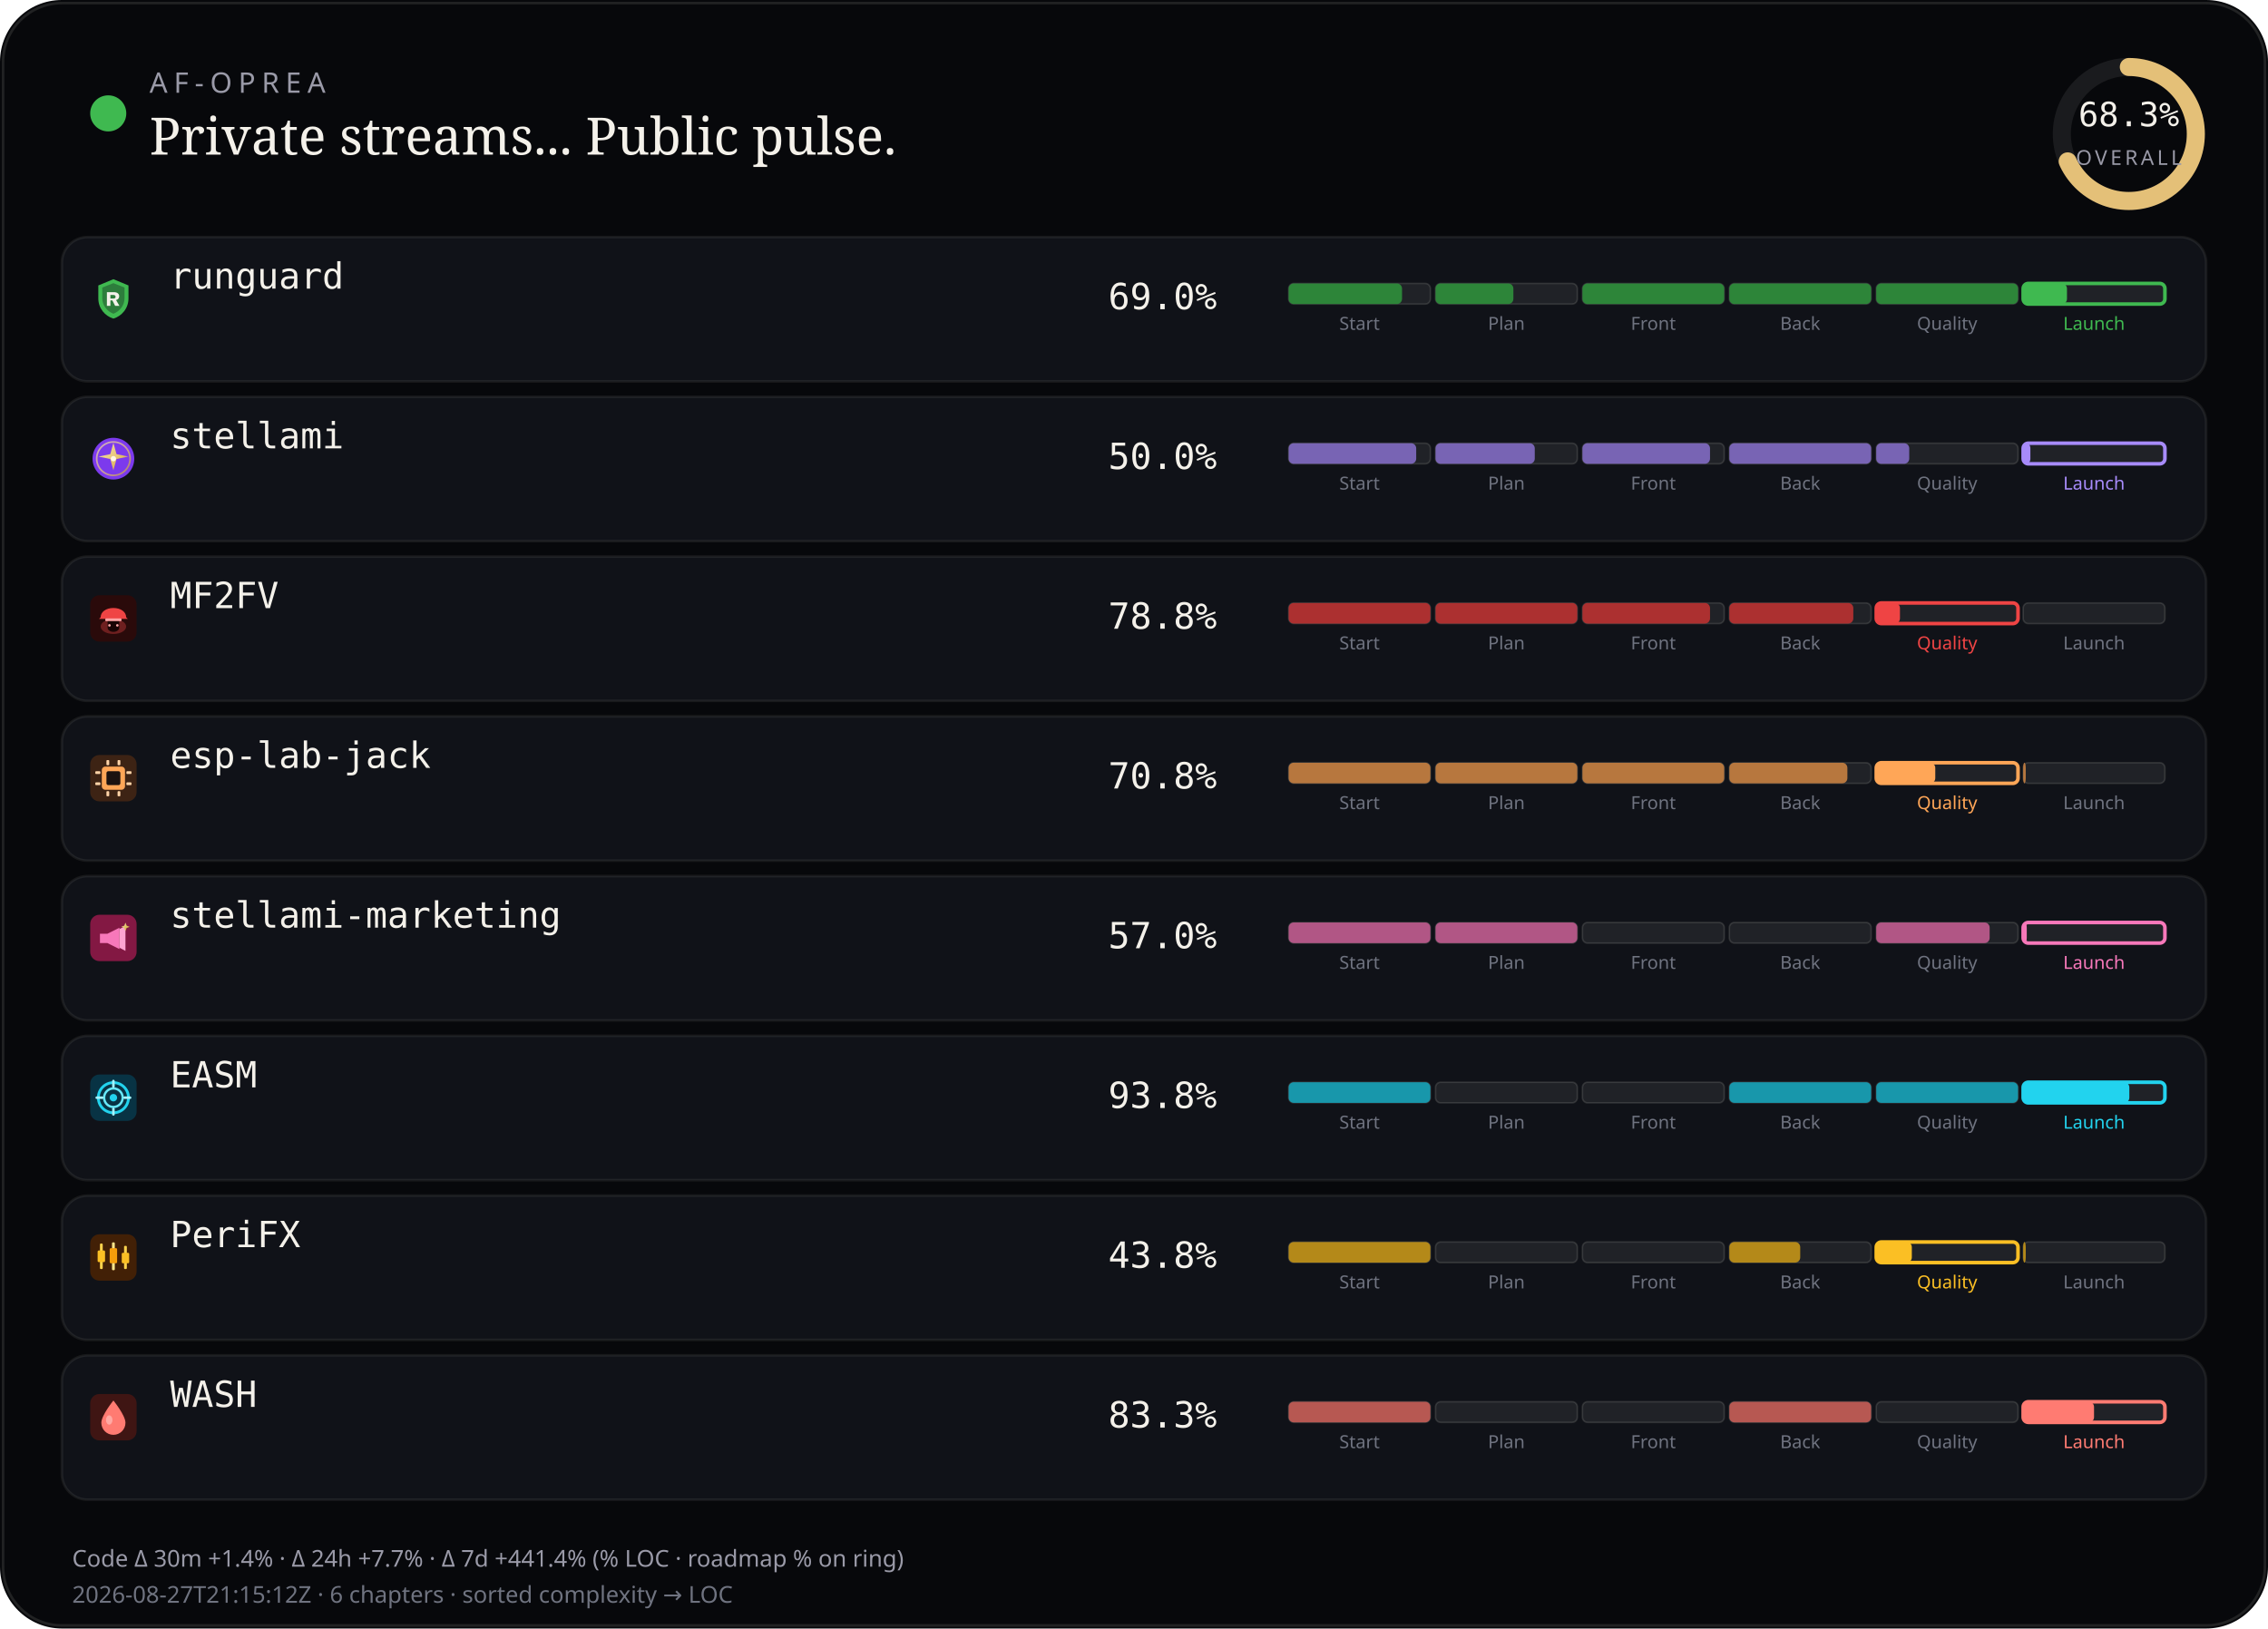
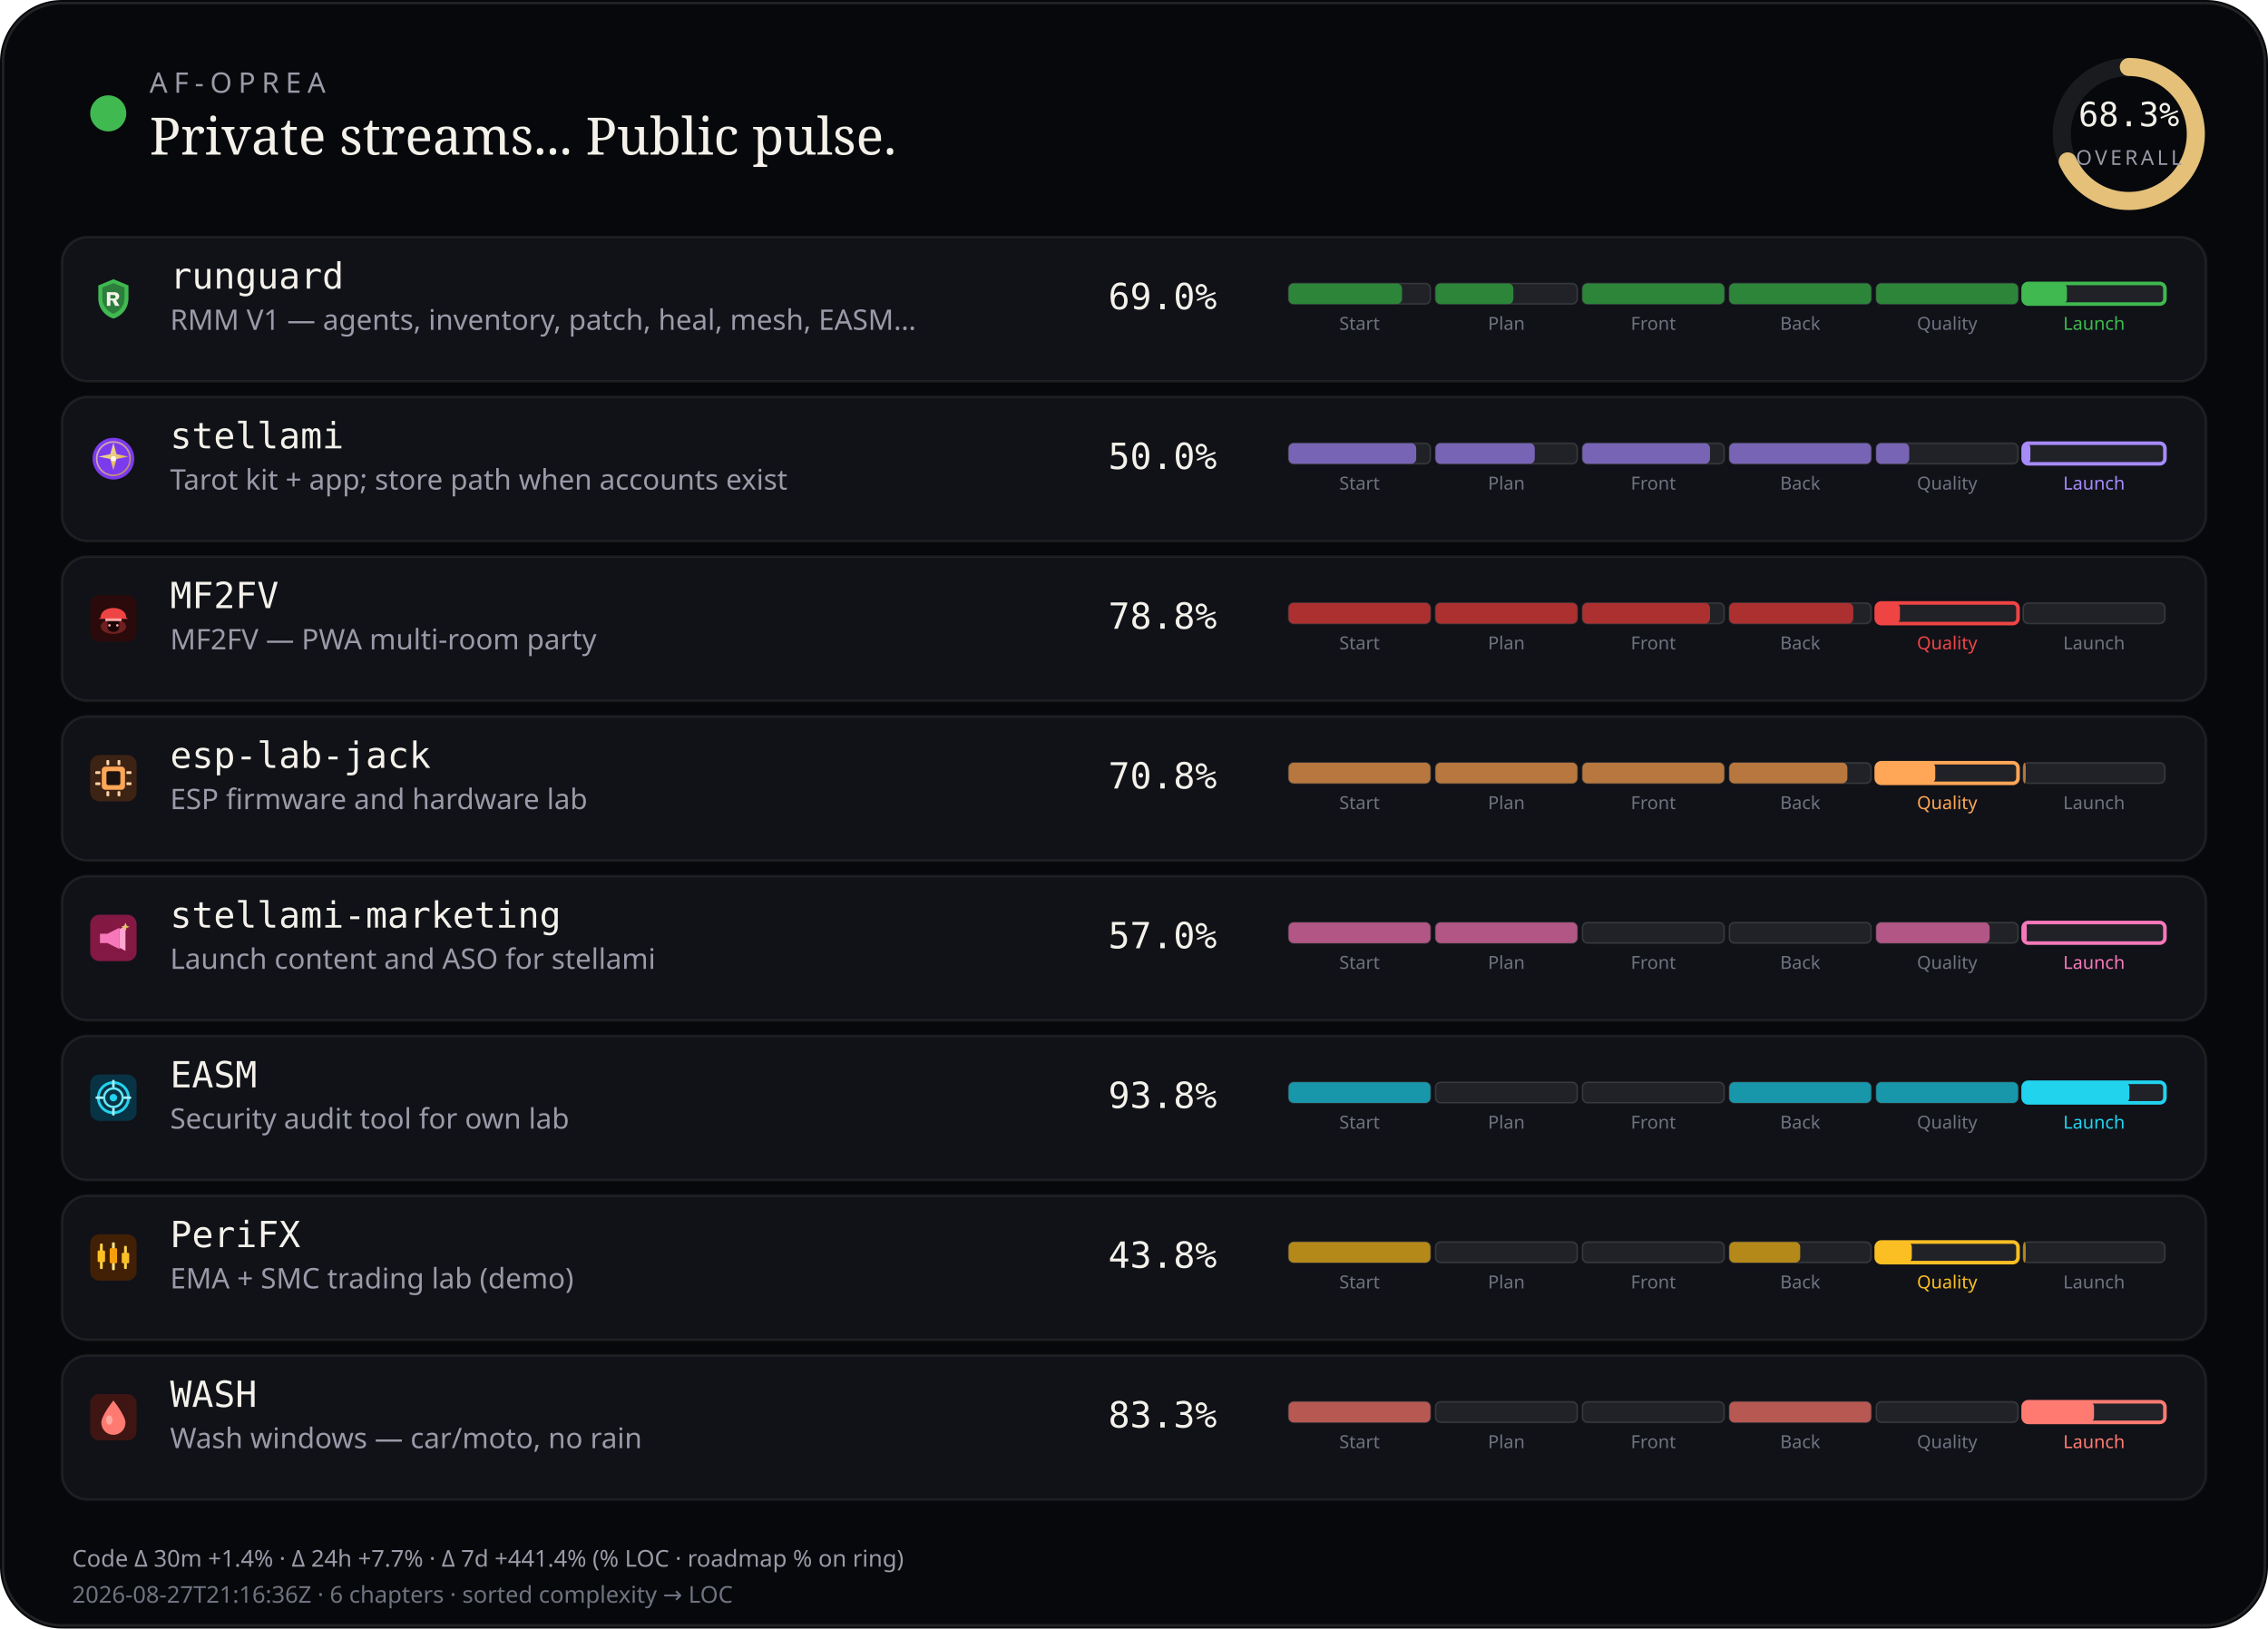
<svg xmlns="http://www.w3.org/2000/svg" viewBox="0 0 880 632" width="880" height="632" role="img" aria-label="AF-Oprea public work pulse">
  <rect width="880" height="632" rx="24" fill="#07080b" />
  <rect x="1.2" y="1.2" width="877.6" height="629.6" rx="22.8" fill="none" stroke="rgba(232,228,214,0.12)" />
  <circle cx="42" cy="44" r="7" fill="#3fb950" />
  <text x="58" y="36" fill="#9a9aa8" font-size="11" font-family="ui-sans-serif, system-ui, sans-serif" letter-spacing="2.4">AF-OPREA</text>
  <text x="58" y="60" fill="#f4f1ea" font-size="20" font-family="ui-serif, Georgia, serif">Private streams... Public pulse.</text>
  <g transform="translate(790,16)">
    <circle cx="36" cy="36" r="26" fill="none" stroke="rgba(255,255,255,0.08)" stroke-width="7" />
    <circle cx="36" cy="36" r="26" fill="none" stroke="#e4c078" stroke-width="7" stroke-linecap="round" stroke-dasharray="163.36" stroke-dashoffset="51.79" transform="rotate(-90 36 36)" />
    <text x="36" y="33" text-anchor="middle" fill="#f4f1ea" font-size="13" font-family="ui-monospace, monospace">68.3%</text>
    <text x="36" y="48" text-anchor="middle" fill="#9a9aa8" font-size="8" font-family="ui-sans-serif, system-ui, sans-serif" letter-spacing="1.2">OVERALL</text>
  </g>
  <rect x="24" y="92" width="832" height="56" rx="10" fill="#101218" stroke="rgba(232,228,214,0.08)" />
  <g id="stream_logo_runguard" class="stream_logo" data-stream="runguard" transform="translate(35.0,107.0) scale(0.9)" opacity="1.0">
    <path fill="#3fb950" d="M10 1.5 L16.5 4.2 V9.8 C16.5 14.1 13.6 17.4 10 18.5 C6.4 17.4 3.5 14.1 3.5 9.8 V4.2 Z" />
    <path fill="#0d1117" fill-opacity=".35" d="M10 3.2 L14.8 5.1 V9.7 C14.8 12.9 12.6 15.4 10 16.4 C7.4 15.4 5.2 12.9 5.2 9.7 V5.1 Z" />
    <path fill="#f4f1ea" d="M7.2 7.1h3.1c1.35 0 2.2.7 2.2 1.75 0 .85-.5 1.45-1.35 1.65L12.6 13h-1.85l-1.2-2.35H8.7V13H7.2V7.1zm1.5 1.2v1.55h1.35c.55 0 .9-.28.9-.75s-.35-.8-.9-.8H8.7z" />
  </g>
  <use class="stream_logo" data-stream="runguard" href="#stream_logo_runguard" x="35.0" y="107.0" width="18" height="18" opacity="0" />
  <text x="66" y="112" fill="#f4f1ea" font-size="14" font-family="ui-monospace, SFMono-Regular, monospace">runguard</text>
+   <text x="66" y="128" fill="#9a9aa8" font-size="11" font-family="ui-sans-serif, system-ui, sans-serif">RMM V1 — agents, inventory, patch, heal, mesh, EASM…</text>
  <text x="430" y="120" fill="#f4f1ea" font-size="14" font-family="ui-monospace, SFMono-Regular, monospace">69.0%</text>
  <rect x="500.0" y="110.0" width="55.0" height="8.0" rx="2" fill="rgba(255,255,255,0.07)" stroke="rgba(232,228,214,0.14)" stroke-width="0.6" />
  <rect x="500.0" y="110.0" width="44.0" height="8.0" rx="2" fill="#2d8539" />
  <text x="527.5" y="128.0" text-anchor="middle" fill="#6f7380" font-size="7" font-family="ui-sans-serif, system-ui, sans-serif">Start</text>
  <rect x="557.0" y="110.0" width="55.0" height="8.0" rx="2" fill="rgba(255,255,255,0.07)" stroke="rgba(232,228,214,0.14)" stroke-width="0.6" />
  <rect x="557.0" y="110.0" width="30.2" height="8.0" rx="2" fill="#2d8539" />
  <text x="584.5" y="128.0" text-anchor="middle" fill="#6f7380" font-size="7" font-family="ui-sans-serif, system-ui, sans-serif">Plan</text>
  <rect x="614.0" y="110.0" width="55.0" height="8.0" rx="2" fill="rgba(255,255,255,0.07)" stroke="rgba(232,228,214,0.14)" stroke-width="0.6" />
  <rect x="614.0" y="110.0" width="55.0" height="8.0" rx="2" fill="#2d8539" />
  <text x="641.5" y="128.0" text-anchor="middle" fill="#6f7380" font-size="7" font-family="ui-sans-serif, system-ui, sans-serif">Front</text>
  <rect x="671.0" y="110.0" width="55.0" height="8.0" rx="2" fill="rgba(255,255,255,0.07)" stroke="rgba(232,228,214,0.14)" stroke-width="0.6" />
  <rect x="671.0" y="110.0" width="55.0" height="8.0" rx="2" fill="#2d8539" />
  <text x="698.5" y="128.0" text-anchor="middle" fill="#6f7380" font-size="7" font-family="ui-sans-serif, system-ui, sans-serif">Back</text>
  <rect x="728.0" y="110.0" width="55.0" height="8.0" rx="2" fill="rgba(255,255,255,0.07)" stroke="rgba(232,228,214,0.14)" stroke-width="0.6" />
  <rect x="728.0" y="110.0" width="55.0" height="8.0" rx="2" fill="#2d8539" />
  <text x="755.5" y="128.0" text-anchor="middle" fill="#6f7380" font-size="7" font-family="ui-sans-serif, system-ui, sans-serif">Quality</text>
  <rect x="785.0" y="110.0" width="55.0" height="8.0" rx="2" fill="rgba(255,255,255,0.07)" stroke="#3fb950" stroke-width="1.4" />
  <rect x="785.0" y="110.0" width="17.0" height="8.0" rx="2" fill="#3fb950" />
  <text x="812.5" y="128.0" text-anchor="middle" fill="#3fb950" font-size="7" font-family="ui-sans-serif, system-ui, sans-serif">Launch</text>
  <rect x="24" y="154" width="832" height="56" rx="10" fill="#101218" stroke="rgba(232,228,214,0.08)" />
  <g id="stream_logo_stellami" class="stream_logo" data-stream="stellami" transform="translate(35.0,169.0) scale(0.9)" opacity="1.0">
    <defs>
      <linearGradient id="stream_logo_stellami-stellami-gold" x1="0%" y1="0%" x2="100%" y2="100%">
        <stop offset="0%" stop-color="#f5e6a8" />
        <stop offset="55%" stop-color="#e8c57a" />
        <stop offset="100%" stop-color="#c9a227" />
      </linearGradient>
    </defs>
    <circle cx="10" cy="10" r="9" fill="#7c3aed" />
    <circle cx="10" cy="10" r="7.2" fill="none" stroke="url(#stream_logo_stellami-stellami-gold)" stroke-width="0.7" opacity=".7" />
    <path fill="url(#stream_logo_stellami-stellami-gold)" d="M10 3.2 L11.35 8.05 L16.4 9.1 L11.35 10.15 L10 15 L8.65 10.15 L3.6 9.1 L8.65 8.05 Z" />
    <circle cx="10" cy="10" r="1.15" fill="#fff8e8" />
  </g>
  <use class="stream_logo" data-stream="stellami" href="#stream_logo_stellami" x="35.0" y="169.0" width="18" height="18" opacity="0" />
  <text x="66" y="174" fill="#f4f1ea" font-size="14" font-family="ui-monospace, SFMono-Regular, monospace">stellami</text>
+   <text x="66" y="190" fill="#9a9aa8" font-size="11" font-family="ui-sans-serif, system-ui, sans-serif">Tarot kit + app; store path when accounts exist</text>
  <text x="430" y="182" fill="#f4f1ea" font-size="14" font-family="ui-monospace, SFMono-Regular, monospace">50.0%</text>
  <rect x="500.0" y="172.0" width="55.0" height="8.0" rx="2" fill="rgba(255,255,255,0.07)" stroke="rgba(232,228,214,0.14)" stroke-width="0.6" />
  <rect x="500.0" y="172.0" width="49.5" height="8.0" rx="2" fill="#7864b4" />
  <text x="527.5" y="190.0" text-anchor="middle" fill="#6f7380" font-size="7" font-family="ui-sans-serif, system-ui, sans-serif">Start</text>
  <rect x="557.0" y="172.0" width="55.0" height="8.0" rx="2" fill="rgba(255,255,255,0.07)" stroke="rgba(232,228,214,0.14)" stroke-width="0.6" />
  <rect x="557.0" y="172.0" width="38.5" height="8.0" rx="2" fill="#7864b4" />
  <text x="584.5" y="190.0" text-anchor="middle" fill="#6f7380" font-size="7" font-family="ui-sans-serif, system-ui, sans-serif">Plan</text>
  <rect x="614.0" y="172.0" width="55.0" height="8.0" rx="2" fill="rgba(255,255,255,0.07)" stroke="rgba(232,228,214,0.14)" stroke-width="0.6" />
  <rect x="614.0" y="172.0" width="49.5" height="8.0" rx="2" fill="#7864b4" />
  <text x="641.5" y="190.0" text-anchor="middle" fill="#6f7380" font-size="7" font-family="ui-sans-serif, system-ui, sans-serif">Front</text>
  <rect x="671.0" y="172.0" width="55.0" height="8.0" rx="2" fill="rgba(255,255,255,0.07)" stroke="rgba(232,228,214,0.14)" stroke-width="0.6" />
  <rect x="671.0" y="172.0" width="55.0" height="8.0" rx="2" fill="#7864b4" />
  <text x="698.5" y="190.0" text-anchor="middle" fill="#6f7380" font-size="7" font-family="ui-sans-serif, system-ui, sans-serif">Back</text>
  <rect x="728.0" y="172.0" width="55.0" height="8.0" rx="2" fill="rgba(255,255,255,0.07)" stroke="rgba(232,228,214,0.14)" stroke-width="0.6" />
  <rect x="728.0" y="172.0" width="12.8" height="8.0" rx="2" fill="#7864b4" />
  <text x="755.5" y="190.0" text-anchor="middle" fill="#6f7380" font-size="7" font-family="ui-sans-serif, system-ui, sans-serif">Quality</text>
  <rect x="785.0" y="172.0" width="55.0" height="8.0" rx="2" fill="rgba(255,255,255,0.07)" stroke="#a78bfa" stroke-width="1.4" />
  <rect x="785.0" y="172.0" width="2.8" height="8.0" rx="2" fill="#a78bfa" />
  <text x="812.5" y="190.0" text-anchor="middle" fill="#a78bfa" font-size="7" font-family="ui-sans-serif, system-ui, sans-serif">Launch</text>
  <rect x="24" y="216" width="832" height="56" rx="10" fill="#101218" stroke="rgba(232,228,214,0.08)" />
  <g id="stream_logo_mf2fv" class="stream_logo" data-stream="mf2fv" transform="translate(35.0,231.0) scale(0.9)" opacity="1.0">
    <rect width="20" height="20" rx="4" fill="#2a0a0a" />
    <ellipse cx="10" cy="13.5" rx="5.5" ry="3.2" fill="#ef4444" opacity=".35" />
    <path fill="#ef4444" d="M4.5 9.5 C4.5 7.2 6.8 5.5 10 5.5 S15.5 7.2 15.5 9.5 L16.2 10.2 H3.8 Z" />
    <rect x="6.5" y="10" width="7" height="1.2" rx="0.4" fill="#fca5a5" />
    <path fill="#1a0505" d="M7.5 11.2 h5 v2.8 c0 1-1.1 1.8-2.5 1.8 s-2.5-.8-2.5-1.8 v-2.8z" />
    <circle cx="8.3" cy="13" r="0.55" fill="#fca5a5" />
    <circle cx="11.7" cy="13" r="0.55" fill="#fca5a5" />
  </g>
  <use class="stream_logo" data-stream="mf2fv" href="#stream_logo_mf2fv" x="35.0" y="231.0" width="18" height="18" opacity="0" />
  <text x="66" y="236" fill="#f4f1ea" font-size="14" font-family="ui-monospace, SFMono-Regular, monospace">MF2FV</text>
+   <text x="66" y="252" fill="#9a9aa8" font-size="11" font-family="ui-sans-serif, system-ui, sans-serif">MF2FV — PWA multi-room party</text>
  <text x="430" y="244" fill="#f4f1ea" font-size="14" font-family="ui-monospace, SFMono-Regular, monospace">78.8%</text>
  <rect x="500.0" y="234.0" width="55.0" height="8.0" rx="2" fill="rgba(255,255,255,0.07)" stroke="rgba(232,228,214,0.14)" stroke-width="0.6" />
  <rect x="500.0" y="234.0" width="55.0" height="8.0" rx="2" fill="#ac3030" />
  <text x="527.5" y="252.0" text-anchor="middle" fill="#6f7380" font-size="7" font-family="ui-sans-serif, system-ui, sans-serif">Start</text>
  <rect x="557.0" y="234.0" width="55.0" height="8.0" rx="2" fill="rgba(255,255,255,0.07)" stroke="rgba(232,228,214,0.14)" stroke-width="0.6" />
  <rect x="557.0" y="234.0" width="55.0" height="8.0" rx="2" fill="#ac3030" />
  <text x="584.5" y="252.0" text-anchor="middle" fill="#6f7380" font-size="7" font-family="ui-sans-serif, system-ui, sans-serif">Plan</text>
  <rect x="614.0" y="234.0" width="55.0" height="8.0" rx="2" fill="rgba(255,255,255,0.07)" stroke="rgba(232,228,214,0.14)" stroke-width="0.6" />
  <rect x="614.0" y="234.0" width="49.5" height="8.0" rx="2" fill="#ac3030" />
  <text x="641.5" y="252.0" text-anchor="middle" fill="#6f7380" font-size="7" font-family="ui-sans-serif, system-ui, sans-serif">Front</text>
  <rect x="671.0" y="234.0" width="55.0" height="8.0" rx="2" fill="rgba(255,255,255,0.07)" stroke="rgba(232,228,214,0.14)" stroke-width="0.6" />
  <rect x="671.0" y="234.0" width="48.1" height="8.0" rx="2" fill="#ac3030" />
  <text x="698.5" y="252.0" text-anchor="middle" fill="#6f7380" font-size="7" font-family="ui-sans-serif, system-ui, sans-serif">Back</text>
  <rect x="728.0" y="234.0" width="55.0" height="8.0" rx="2" fill="rgba(255,255,255,0.07)" stroke="#ef4444" stroke-width="1.4" />
  <rect x="728.0" y="234.0" width="9.2" height="8.0" rx="2" fill="#ef4444" />
  <text x="755.5" y="252.0" text-anchor="middle" fill="#ef4444" font-size="7" font-family="ui-sans-serif, system-ui, sans-serif">Quality</text>
  <rect x="785.0" y="234.0" width="55.0" height="8.0" rx="2" fill="rgba(255,255,255,0.07)" stroke="rgba(232,228,214,0.14)" stroke-width="0.6" />
  <text x="812.5" y="252.0" text-anchor="middle" fill="#6f7380" font-size="7" font-family="ui-sans-serif, system-ui, sans-serif">Launch</text>
  <rect x="24" y="278" width="832" height="56" rx="10" fill="#101218" stroke="rgba(232,228,214,0.08)" />
  <g id="stream_logo_esp-lab-jack" class="stream_logo" data-stream="esp-lab-jack" transform="translate(35.0,293.0) scale(0.9)" opacity="1.0">
    <rect width="20" height="20" rx="4" fill="#3d2314" />
    <rect x="5" y="5" width="10" height="10" rx="1.5" fill="#ffa657" />
    <rect x="7" y="7" width="6" height="6" rx="0.8" fill="#1c1210" />
    <rect x="2.2" y="7" width="2.2" height="1.2" rx="0.3" fill="#ffd4a8" />
    <rect x="2.2" y="11.8" width="2.2" height="1.2" rx="0.3" fill="#ffd4a8" />
    <rect x="15.6" y="7" width="2.2" height="1.2" rx="0.3" fill="#ffd4a8" />
    <rect x="15.6" y="11.8" width="2.2" height="1.2" rx="0.3" fill="#ffd4a8" />
    <rect x="7" y="2.2" width="1.2" height="2.2" rx="0.3" fill="#ffd4a8" />
    <rect x="11.8" y="2.2" width="1.2" height="2.2" rx="0.3" fill="#ffd4a8" />
    <rect x="7" y="15.6" width="1.2" height="2.2" rx="0.3" fill="#ffd4a8" />
    <rect x="11.8" y="15.6" width="1.2" height="2.2" rx="0.3" fill="#ffd4a8" />
  </g>
  <use class="stream_logo" data-stream="esp-lab-jack" href="#stream_logo_esp-lab-jack" x="35.0" y="293.0" width="18" height="18" opacity="0" />
  <text x="66" y="298" fill="#f4f1ea" font-size="14" font-family="ui-monospace, SFMono-Regular, monospace">esp-lab-jack</text>
+   <text x="66" y="314" fill="#9a9aa8" font-size="11" font-family="ui-sans-serif, system-ui, sans-serif">ESP firmware and hardware lab</text>
  <text x="430" y="306" fill="#f4f1ea" font-size="14" font-family="ui-monospace, SFMono-Regular, monospace">70.8%</text>
  <rect x="500.0" y="296.0" width="55.0" height="8.0" rx="2" fill="rgba(255,255,255,0.07)" stroke="rgba(232,228,214,0.14)" stroke-width="0.6" />
  <rect x="500.0" y="296.0" width="55.0" height="8.0" rx="2" fill="#b7773e" />
  <text x="527.5" y="314.0" text-anchor="middle" fill="#6f7380" font-size="7" font-family="ui-sans-serif, system-ui, sans-serif">Start</text>
  <rect x="557.0" y="296.0" width="55.0" height="8.0" rx="2" fill="rgba(255,255,255,0.07)" stroke="rgba(232,228,214,0.14)" stroke-width="0.6" />
  <rect x="557.0" y="296.0" width="55.0" height="8.0" rx="2" fill="#b7773e" />
  <text x="584.5" y="314.0" text-anchor="middle" fill="#6f7380" font-size="7" font-family="ui-sans-serif, system-ui, sans-serif">Plan</text>
  <rect x="614.0" y="296.0" width="55.0" height="8.0" rx="2" fill="rgba(255,255,255,0.07)" stroke="rgba(232,228,214,0.14)" stroke-width="0.6" />
  <rect x="614.0" y="296.0" width="55.0" height="8.0" rx="2" fill="#b7773e" />
  <text x="641.5" y="314.0" text-anchor="middle" fill="#6f7380" font-size="7" font-family="ui-sans-serif, system-ui, sans-serif">Front</text>
  <rect x="671.0" y="296.0" width="55.0" height="8.0" rx="2" fill="rgba(255,255,255,0.07)" stroke="rgba(232,228,214,0.14)" stroke-width="0.6" />
  <rect x="671.0" y="296.0" width="45.8" height="8.0" rx="2" fill="#b7773e" />
  <text x="698.5" y="314.0" text-anchor="middle" fill="#6f7380" font-size="7" font-family="ui-sans-serif, system-ui, sans-serif">Back</text>
  <rect x="728.0" y="296.0" width="55.0" height="8.0" rx="2" fill="rgba(255,255,255,0.07)" stroke="#ffa657" stroke-width="1.4" />
  <rect x="728.0" y="296.0" width="22.9" height="8.0" rx="2" fill="#ffa657" />
  <text x="755.5" y="314.0" text-anchor="middle" fill="#ffa657" font-size="7" font-family="ui-sans-serif, system-ui, sans-serif">Quality</text>
  <rect x="785.0" y="296.0" width="55.0" height="8.0" rx="2" fill="rgba(255,255,255,0.07)" stroke="rgba(232,228,214,0.14)" stroke-width="0.6" />
  <rect x="785.0" y="296.0" width="1.0" height="8.0" rx="2" fill="#b7773e" />
  <text x="812.5" y="314.0" text-anchor="middle" fill="#6f7380" font-size="7" font-family="ui-sans-serif, system-ui, sans-serif">Launch</text>
  <rect x="24" y="340" width="832" height="56" rx="10" fill="#101218" stroke="rgba(232,228,214,0.08)" />
  <g id="stream_logo_stellami-marketing" class="stream_logo" data-stream="stellami-marketing" transform="translate(35.0,355.0) scale(0.9)" opacity="1.0">
    <defs>
      <linearGradient id="stream_logo_stellami-marketing-smkt-gold" x1="0%" y1="0%" x2="100%" y2="100%">
        <stop offset="0%" stop-color="#f5e6a8" />
        <stop offset="100%" stop-color="#c9a227" />
      </linearGradient>
    </defs>
    <rect width="20" height="20" rx="4" fill="#831843" />
    <path fill="#f778ba" d="M4.2 8.2h3.2l5.2-2.6v9.2l-5.2-2.6H4.2z" />
    <path fill="#fda4d0" d="M12.6 6.2l2.6-1.4v10.8l-2.6-1.4z" />
    <path fill="url(#stream_logo_stellami-marketing-smkt-gold)" d="M15.2 3.4 L15.7 4.7 L17 5.2 L15.7 5.7 L15.2 7 L14.7 5.7 L13.4 5.2 L14.7 4.7 Z" />
  </g>
  <use class="stream_logo" data-stream="stellami-marketing" href="#stream_logo_stellami-marketing" x="35.0" y="355.0" width="18" height="18" opacity="0" />
  <text x="66" y="360" fill="#f4f1ea" font-size="14" font-family="ui-monospace, SFMono-Regular, monospace">stellami-marketing</text>
+   <text x="66" y="376" fill="#9a9aa8" font-size="11" font-family="ui-sans-serif, system-ui, sans-serif">Launch content and ASO for stellami</text>
  <text x="430" y="368" fill="#f4f1ea" font-size="14" font-family="ui-monospace, SFMono-Regular, monospace">57.0%</text>
  <rect x="500.0" y="358.0" width="55.0" height="8.0" rx="2" fill="rgba(255,255,255,0.07)" stroke="rgba(232,228,214,0.14)" stroke-width="0.6" />
  <rect x="500.0" y="358.0" width="55.0" height="8.0" rx="2" fill="#b15685" />
  <text x="527.5" y="376.0" text-anchor="middle" fill="#6f7380" font-size="7" font-family="ui-sans-serif, system-ui, sans-serif">Start</text>
  <rect x="557.0" y="358.0" width="55.0" height="8.0" rx="2" fill="rgba(255,255,255,0.07)" stroke="rgba(232,228,214,0.14)" stroke-width="0.6" />
  <rect x="557.0" y="358.0" width="55.0" height="8.0" rx="2" fill="#b15685" />
  <text x="584.5" y="376.0" text-anchor="middle" fill="#6f7380" font-size="7" font-family="ui-sans-serif, system-ui, sans-serif">Plan</text>
  <rect x="614.0" y="358.0" width="55.0" height="8.0" rx="2" fill="rgba(255,255,255,0.07)" stroke="rgba(232,228,214,0.14)" stroke-width="0.6" />
  <text x="641.5" y="376.0" text-anchor="middle" fill="#6f7380" font-size="7" font-family="ui-sans-serif, system-ui, sans-serif">Front</text>
  <rect x="671.0" y="358.0" width="55.0" height="8.0" rx="2" fill="rgba(255,255,255,0.07)" stroke="rgba(232,228,214,0.14)" stroke-width="0.6" />
  <text x="698.5" y="376.0" text-anchor="middle" fill="#6f7380" font-size="7" font-family="ui-sans-serif, system-ui, sans-serif">Back</text>
  <rect x="728.0" y="358.0" width="55.0" height="8.0" rx="2" fill="rgba(255,255,255,0.07)" stroke="rgba(232,228,214,0.14)" stroke-width="0.6" />
  <rect x="728.0" y="358.0" width="44.0" height="8.0" rx="2" fill="#b15685" />
  <text x="755.5" y="376.0" text-anchor="middle" fill="#6f7380" font-size="7" font-family="ui-sans-serif, system-ui, sans-serif">Quality</text>
  <rect x="785.0" y="358.0" width="55.0" height="8.0" rx="2" fill="rgba(255,255,255,0.07)" stroke="#f778ba" stroke-width="1.4" />
  <rect x="785.0" y="358.0" width="1.4" height="8.0" rx="2" fill="#f778ba" />
  <text x="812.5" y="376.0" text-anchor="middle" fill="#f778ba" font-size="7" font-family="ui-sans-serif, system-ui, sans-serif">Launch</text>
  <rect x="24" y="402" width="832" height="56" rx="10" fill="#101218" stroke="rgba(232,228,214,0.08)" />
  <g id="stream_logo_easm" class="stream_logo" data-stream="easm" transform="translate(35.0,417.0) scale(0.9)" opacity="1.0">
    <rect width="20" height="20" rx="4" fill="#083344" />
    <circle cx="10" cy="10" r="6.5" fill="none" stroke="#22d3ee" stroke-width="1.2" />
    <circle cx="10" cy="10" r="4" fill="none" stroke="#67e8f9" stroke-width="1" />
    <circle cx="10" cy="10" r="1.6" fill="#22d3ee" />
    <path d="M10 2.8 V5.2 M10 14.8 V17.2 M2.8 10 H5.2 M14.8 10 H17.2" stroke="#a5f3fc" stroke-width="1.1" stroke-linecap="round" />
  </g>
  <use class="stream_logo" data-stream="easm" href="#stream_logo_easm" x="35.0" y="417.0" width="18" height="18" opacity="0" />
  <text x="66" y="422" fill="#f4f1ea" font-size="14" font-family="ui-monospace, SFMono-Regular, monospace">EASM</text>
+   <text x="66" y="438" fill="#9a9aa8" font-size="11" font-family="ui-sans-serif, system-ui, sans-serif">Security audit tool for own lab</text>
  <text x="430" y="430" fill="#f4f1ea" font-size="14" font-family="ui-monospace, SFMono-Regular, monospace">93.8%</text>
  <rect x="500.0" y="420.0" width="55.0" height="8.0" rx="2" fill="rgba(255,255,255,0.07)" stroke="rgba(232,228,214,0.14)" stroke-width="0.6" />
  <rect x="500.0" y="420.0" width="55.0" height="8.0" rx="2" fill="#1897ab" />
  <text x="527.5" y="438.0" text-anchor="middle" fill="#6f7380" font-size="7" font-family="ui-sans-serif, system-ui, sans-serif">Start</text>
  <rect x="557.0" y="420.0" width="55.0" height="8.0" rx="2" fill="rgba(255,255,255,0.07)" stroke="rgba(232,228,214,0.14)" stroke-width="0.6" />
  <text x="584.5" y="438.0" text-anchor="middle" fill="#6f7380" font-size="7" font-family="ui-sans-serif, system-ui, sans-serif">Plan</text>
  <rect x="614.0" y="420.0" width="55.0" height="8.0" rx="2" fill="rgba(255,255,255,0.07)" stroke="rgba(232,228,214,0.14)" stroke-width="0.6" />
  <text x="641.5" y="438.0" text-anchor="middle" fill="#6f7380" font-size="7" font-family="ui-sans-serif, system-ui, sans-serif">Front</text>
  <rect x="671.0" y="420.0" width="55.0" height="8.0" rx="2" fill="rgba(255,255,255,0.07)" stroke="rgba(232,228,214,0.14)" stroke-width="0.6" />
  <rect x="671.0" y="420.0" width="55.0" height="8.0" rx="2" fill="#1897ab" />
  <text x="698.5" y="438.0" text-anchor="middle" fill="#6f7380" font-size="7" font-family="ui-sans-serif, system-ui, sans-serif">Back</text>
  <rect x="728.0" y="420.0" width="55.0" height="8.0" rx="2" fill="rgba(255,255,255,0.07)" stroke="rgba(232,228,214,0.14)" stroke-width="0.6" />
  <rect x="728.0" y="420.0" width="55.0" height="8.0" rx="2" fill="#1897ab" />
  <text x="755.5" y="438.0" text-anchor="middle" fill="#6f7380" font-size="7" font-family="ui-sans-serif, system-ui, sans-serif">Quality</text>
  <rect x="785.0" y="420.0" width="55.0" height="8.0" rx="2" fill="rgba(255,255,255,0.07)" stroke="#22d3ee" stroke-width="1.4" />
  <rect x="785.0" y="420.0" width="41.2" height="8.0" rx="2" fill="#22d3ee" />
  <text x="812.5" y="438.0" text-anchor="middle" fill="#22d3ee" font-size="7" font-family="ui-sans-serif, system-ui, sans-serif">Launch</text>
  <rect x="24" y="464" width="832" height="56" rx="10" fill="#101218" stroke="rgba(232,228,214,0.08)" />
  <g id="stream_logo_peri" class="stream_logo" data-stream="peri" transform="translate(35.0,479.0) scale(0.9)" opacity="1.0">
    <rect width="20" height="20" rx="4" fill="#422006" />
    <rect x="4.2" y="4" width="1.2" height="11" rx="0.4" fill="#fcd34d" />
    <rect x="3.2" y="7" width="3.2" height="5" rx="0.5" fill="#fbbf24" />
    <rect x="9.4" y="3.5" width="1.2" height="12" rx="0.4" fill="#fde68a" />
    <rect x="8.4" y="6" width="3.2" height="6.5" rx="0.5" fill="#f59e0b" />
    <rect x="14.6" y="5" width="1.2" height="10" rx="0.4" fill="#fcd34d" />
    <rect x="13.6" y="8" width="3.2" height="4.5" rx="0.5" fill="#fbbf24" />
  </g>
  <use class="stream_logo" data-stream="peri" href="#stream_logo_peri" x="35.0" y="479.0" width="18" height="18" opacity="0" />
  <text x="66" y="484" fill="#f4f1ea" font-size="14" font-family="ui-monospace, SFMono-Regular, monospace">PeriFX</text>
+   <text x="66" y="500" fill="#9a9aa8" font-size="11" font-family="ui-sans-serif, system-ui, sans-serif">EMA + SMC trading lab (demo)</text>
  <text x="430" y="492" fill="#f4f1ea" font-size="14" font-family="ui-monospace, SFMono-Regular, monospace">43.8%</text>
  <rect x="500.0" y="482.0" width="55.0" height="8.0" rx="2" fill="rgba(255,255,255,0.07)" stroke="rgba(232,228,214,0.14)" stroke-width="0.6" />
  <rect x="500.0" y="482.0" width="55.0" height="8.0" rx="2" fill="#b48919" />
  <text x="527.5" y="500.0" text-anchor="middle" fill="#6f7380" font-size="7" font-family="ui-sans-serif, system-ui, sans-serif">Start</text>
  <rect x="557.0" y="482.0" width="55.0" height="8.0" rx="2" fill="rgba(255,255,255,0.07)" stroke="rgba(232,228,214,0.14)" stroke-width="0.6" />
  <text x="584.5" y="500.0" text-anchor="middle" fill="#6f7380" font-size="7" font-family="ui-sans-serif, system-ui, sans-serif">Plan</text>
  <rect x="614.0" y="482.0" width="55.0" height="8.0" rx="2" fill="rgba(255,255,255,0.07)" stroke="rgba(232,228,214,0.14)" stroke-width="0.6" />
  <text x="641.5" y="500.0" text-anchor="middle" fill="#6f7380" font-size="7" font-family="ui-sans-serif, system-ui, sans-serif">Front</text>
  <rect x="671.0" y="482.0" width="55.0" height="8.0" rx="2" fill="rgba(255,255,255,0.07)" stroke="rgba(232,228,214,0.14)" stroke-width="0.6" />
  <rect x="671.0" y="482.0" width="27.5" height="8.0" rx="2" fill="#b48919" />
  <text x="698.5" y="500.0" text-anchor="middle" fill="#6f7380" font-size="7" font-family="ui-sans-serif, system-ui, sans-serif">Back</text>
  <rect x="728.0" y="482.0" width="55.0" height="8.0" rx="2" fill="rgba(255,255,255,0.07)" stroke="#fbbf24" stroke-width="1.4" />
  <rect x="728.0" y="482.0" width="13.8" height="8.0" rx="2" fill="#fbbf24" />
  <text x="755.5" y="500.0" text-anchor="middle" fill="#fbbf24" font-size="7" font-family="ui-sans-serif, system-ui, sans-serif">Quality</text>
  <rect x="785.0" y="482.0" width="55.0" height="8.0" rx="2" fill="rgba(255,255,255,0.07)" stroke="rgba(232,228,214,0.14)" stroke-width="0.6" />
  <rect x="785.0" y="482.0" width="1.0" height="8.0" rx="2" fill="#b48919" />
  <text x="812.5" y="500.0" text-anchor="middle" fill="#6f7380" font-size="7" font-family="ui-sans-serif, system-ui, sans-serif">Launch</text>
  <rect x="24" y="526" width="832" height="56" rx="10" fill="#101218" stroke="rgba(232,228,214,0.08)" />
  <g id="stream_logo_wash" class="stream_logo" data-stream="wash" transform="translate(35.0,541.0) scale(0.9)" opacity="1.0">
    <rect width="20" height="20" rx="4" fill="#3f1513" />
    <path fill="#ff7b72" d="M10 2.8 C10 2.8 15.2 9.2 15.2 12.4 A5.2 5.2 0 0 1 4.8 12.4 C4.8 9.2 10 2.8 10 2.8 Z" />
    <ellipse cx="8.2" cy="11.2" rx="1.4" ry="2" fill="#ffd0cc" opacity=".55" />
  </g>
  <use class="stream_logo" data-stream="wash" href="#stream_logo_wash" x="35.0" y="541.0" width="18" height="18" opacity="0" />
  <text x="66" y="546" fill="#f4f1ea" font-size="14" font-family="ui-monospace, SFMono-Regular, monospace">WASH</text>
+   <text x="66" y="562" fill="#9a9aa8" font-size="11" font-family="ui-sans-serif, system-ui, sans-serif">Wash windows — car/moto, no rain</text>
  <text x="430" y="554" fill="#f4f1ea" font-size="14" font-family="ui-monospace, SFMono-Regular, monospace">83.3%</text>
  <rect x="500.0" y="544.0" width="55.0" height="8.0" rx="2" fill="rgba(255,255,255,0.07)" stroke="rgba(232,228,214,0.14)" stroke-width="0.6" />
  <rect x="500.0" y="544.0" width="55.0" height="8.0" rx="2" fill="#b75852" />
  <text x="527.5" y="562.0" text-anchor="middle" fill="#6f7380" font-size="7" font-family="ui-sans-serif, system-ui, sans-serif">Start</text>
  <rect x="557.0" y="544.0" width="55.0" height="8.0" rx="2" fill="rgba(255,255,255,0.07)" stroke="rgba(232,228,214,0.14)" stroke-width="0.6" />
  <text x="584.5" y="562.0" text-anchor="middle" fill="#6f7380" font-size="7" font-family="ui-sans-serif, system-ui, sans-serif">Plan</text>
  <rect x="614.0" y="544.0" width="55.0" height="8.0" rx="2" fill="rgba(255,255,255,0.07)" stroke="rgba(232,228,214,0.14)" stroke-width="0.6" />
  <text x="641.5" y="562.0" text-anchor="middle" fill="#6f7380" font-size="7" font-family="ui-sans-serif, system-ui, sans-serif">Front</text>
  <rect x="671.0" y="544.0" width="55.0" height="8.0" rx="2" fill="rgba(255,255,255,0.07)" stroke="rgba(232,228,214,0.14)" stroke-width="0.6" />
  <rect x="671.0" y="544.0" width="55.0" height="8.0" rx="2" fill="#b75852" />
  <text x="698.5" y="562.0" text-anchor="middle" fill="#6f7380" font-size="7" font-family="ui-sans-serif, system-ui, sans-serif">Back</text>
  <rect x="728.0" y="544.0" width="55.0" height="8.0" rx="2" fill="rgba(255,255,255,0.07)" stroke="rgba(232,228,214,0.14)" stroke-width="0.6" />
  <text x="755.5" y="562.0" text-anchor="middle" fill="#6f7380" font-size="7" font-family="ui-sans-serif, system-ui, sans-serif">Quality</text>
  <rect x="785.0" y="544.0" width="55.0" height="8.0" rx="2" fill="rgba(255,255,255,0.07)" stroke="#ff7b72" stroke-width="1.4" />
  <rect x="785.0" y="544.0" width="27.5" height="8.0" rx="2" fill="#ff7b72" />
  <text x="812.5" y="562.0" text-anchor="middle" fill="#ff7b72" font-size="7" font-family="ui-sans-serif, system-ui, sans-serif">Launch</text>
  <text x="28" y="608" fill="#9a9aa8" font-size="9" font-family="ui-sans-serif, system-ui, sans-serif">Code Δ 30m +1.4% · Δ 24h +7.7% · Δ 7d +441.4% (% LOC · roadmap % on ring)</text>
-   <text x="28" y="622" fill="#6f7380" font-size="9" font-family="ui-sans-serif, system-ui, sans-serif">2026-08-27T21:15:12Z · 6 chapters · sorted complexity → LOC</text>
+   <text x="28" y="622" fill="#6f7380" font-size="9" font-family="ui-sans-serif, system-ui, sans-serif">2026-08-27T21:16:36Z · 6 chapters · sorted complexity → LOC</text>
</svg>
